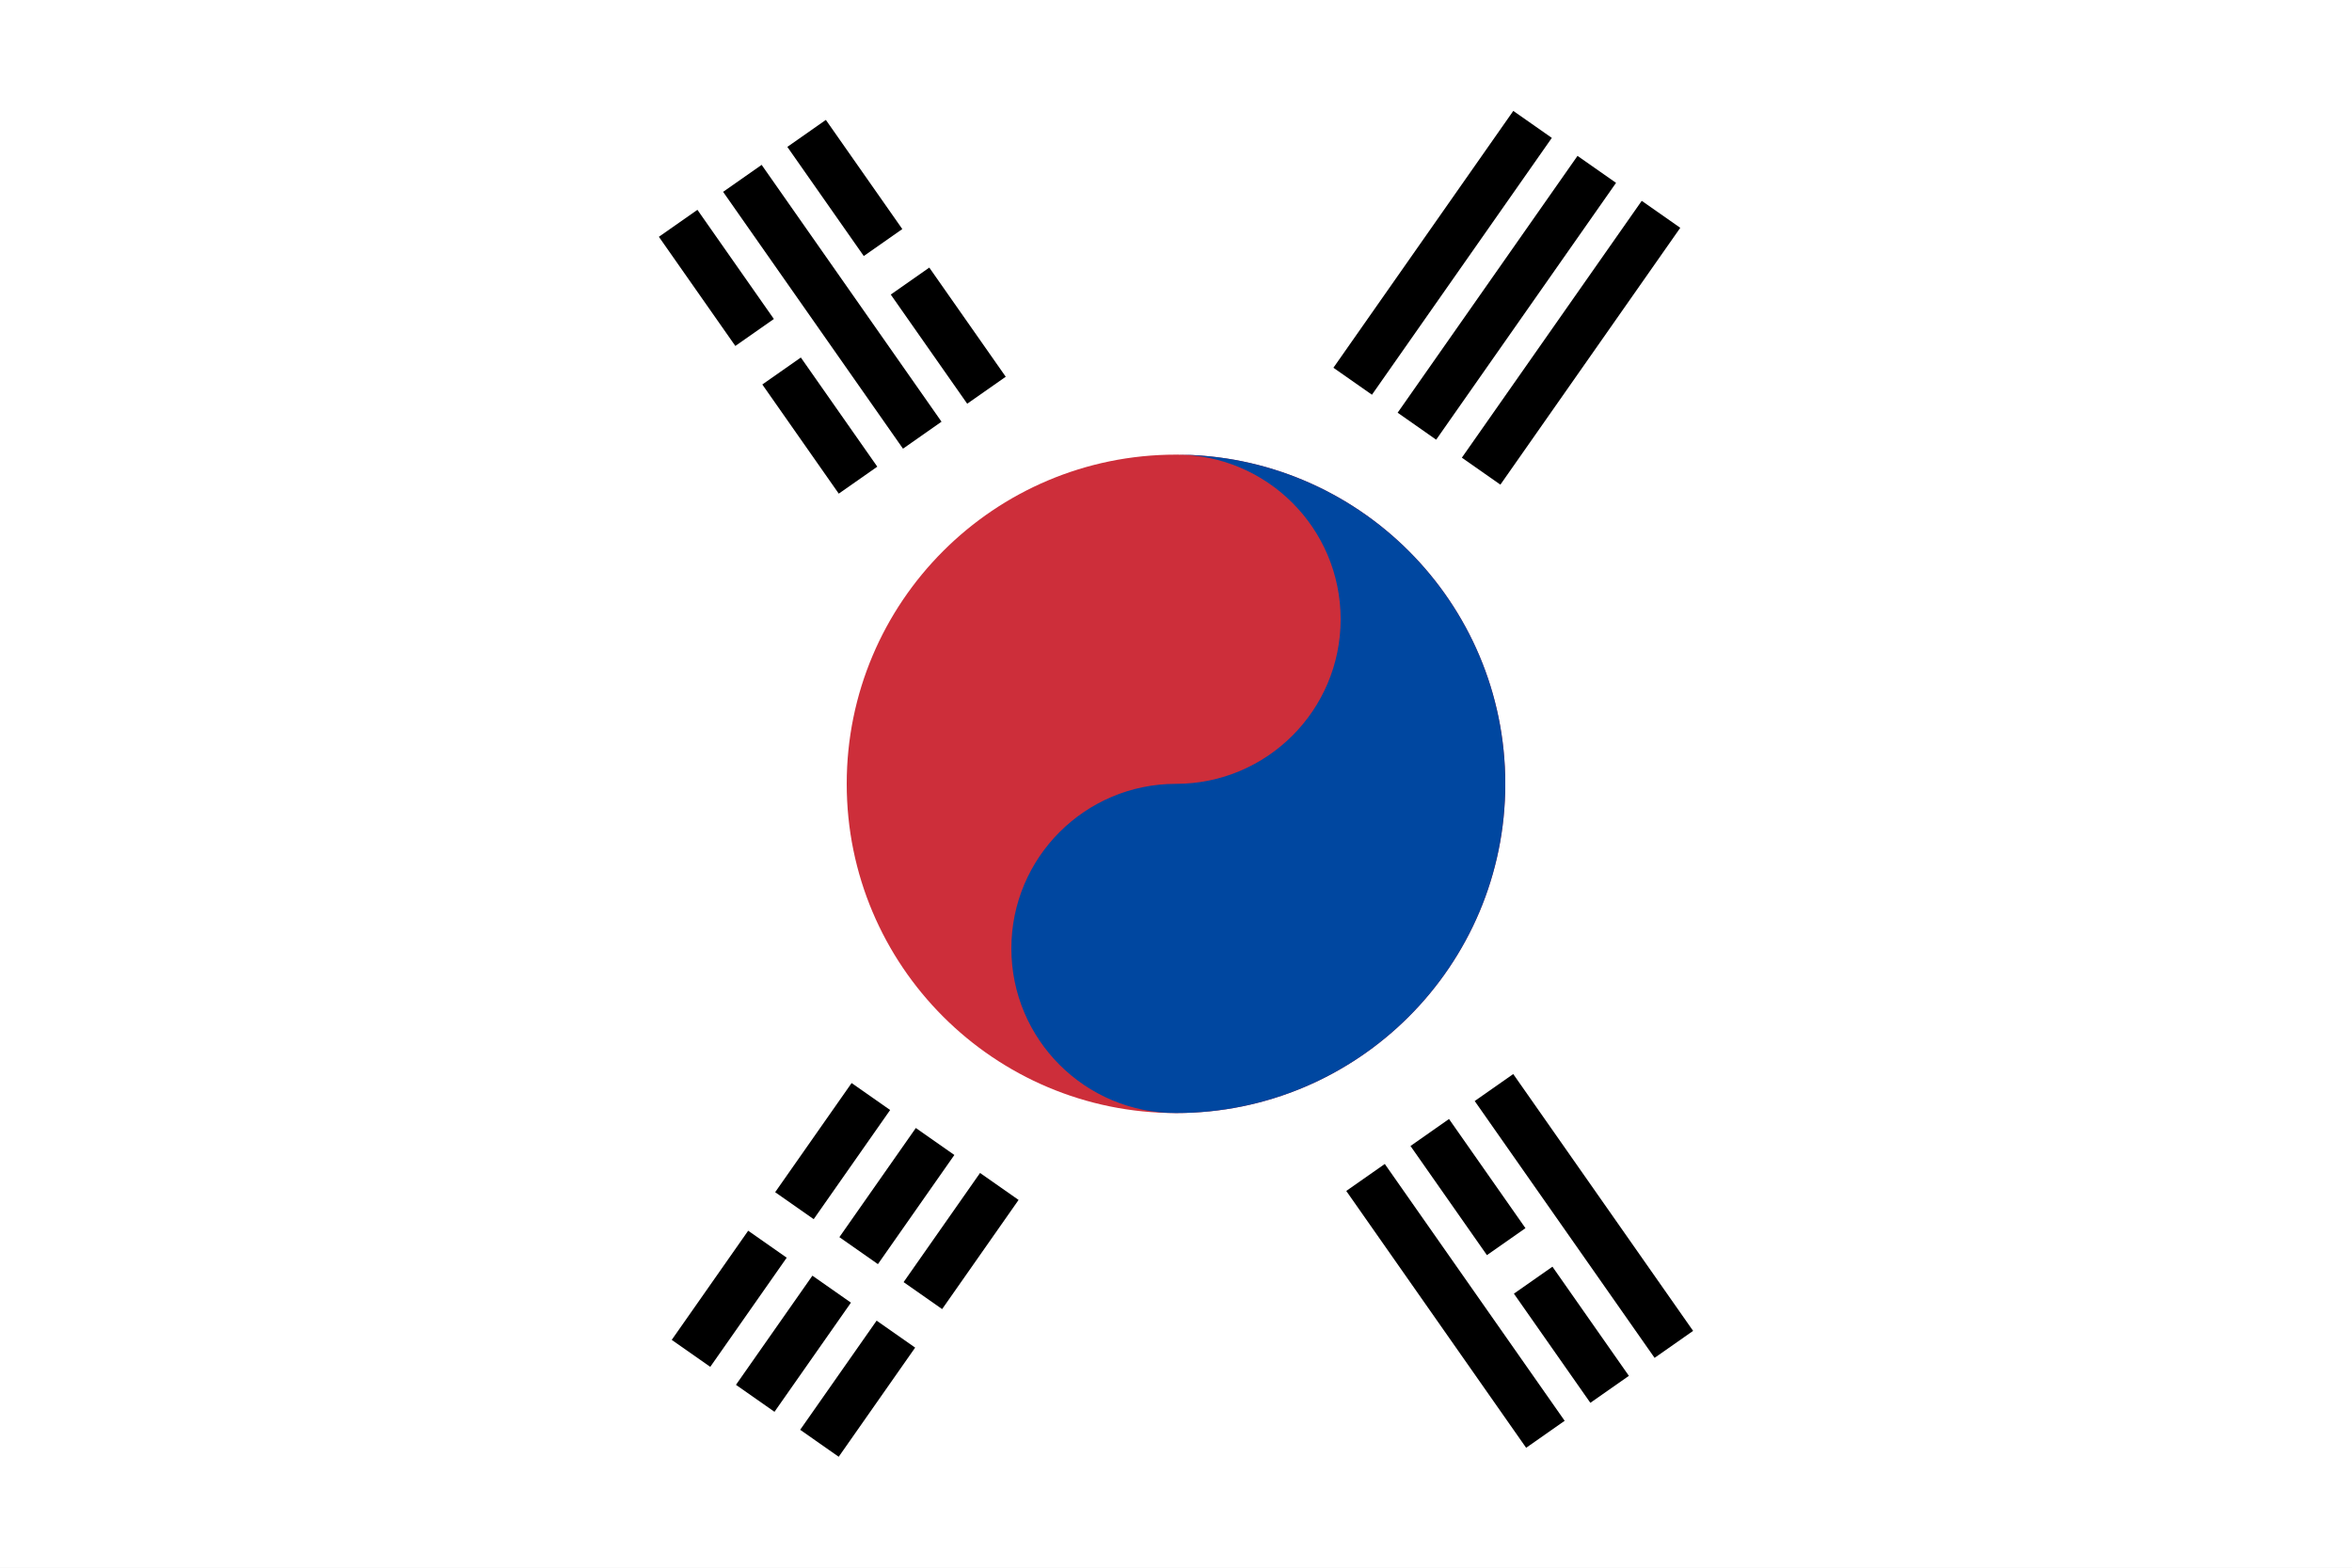
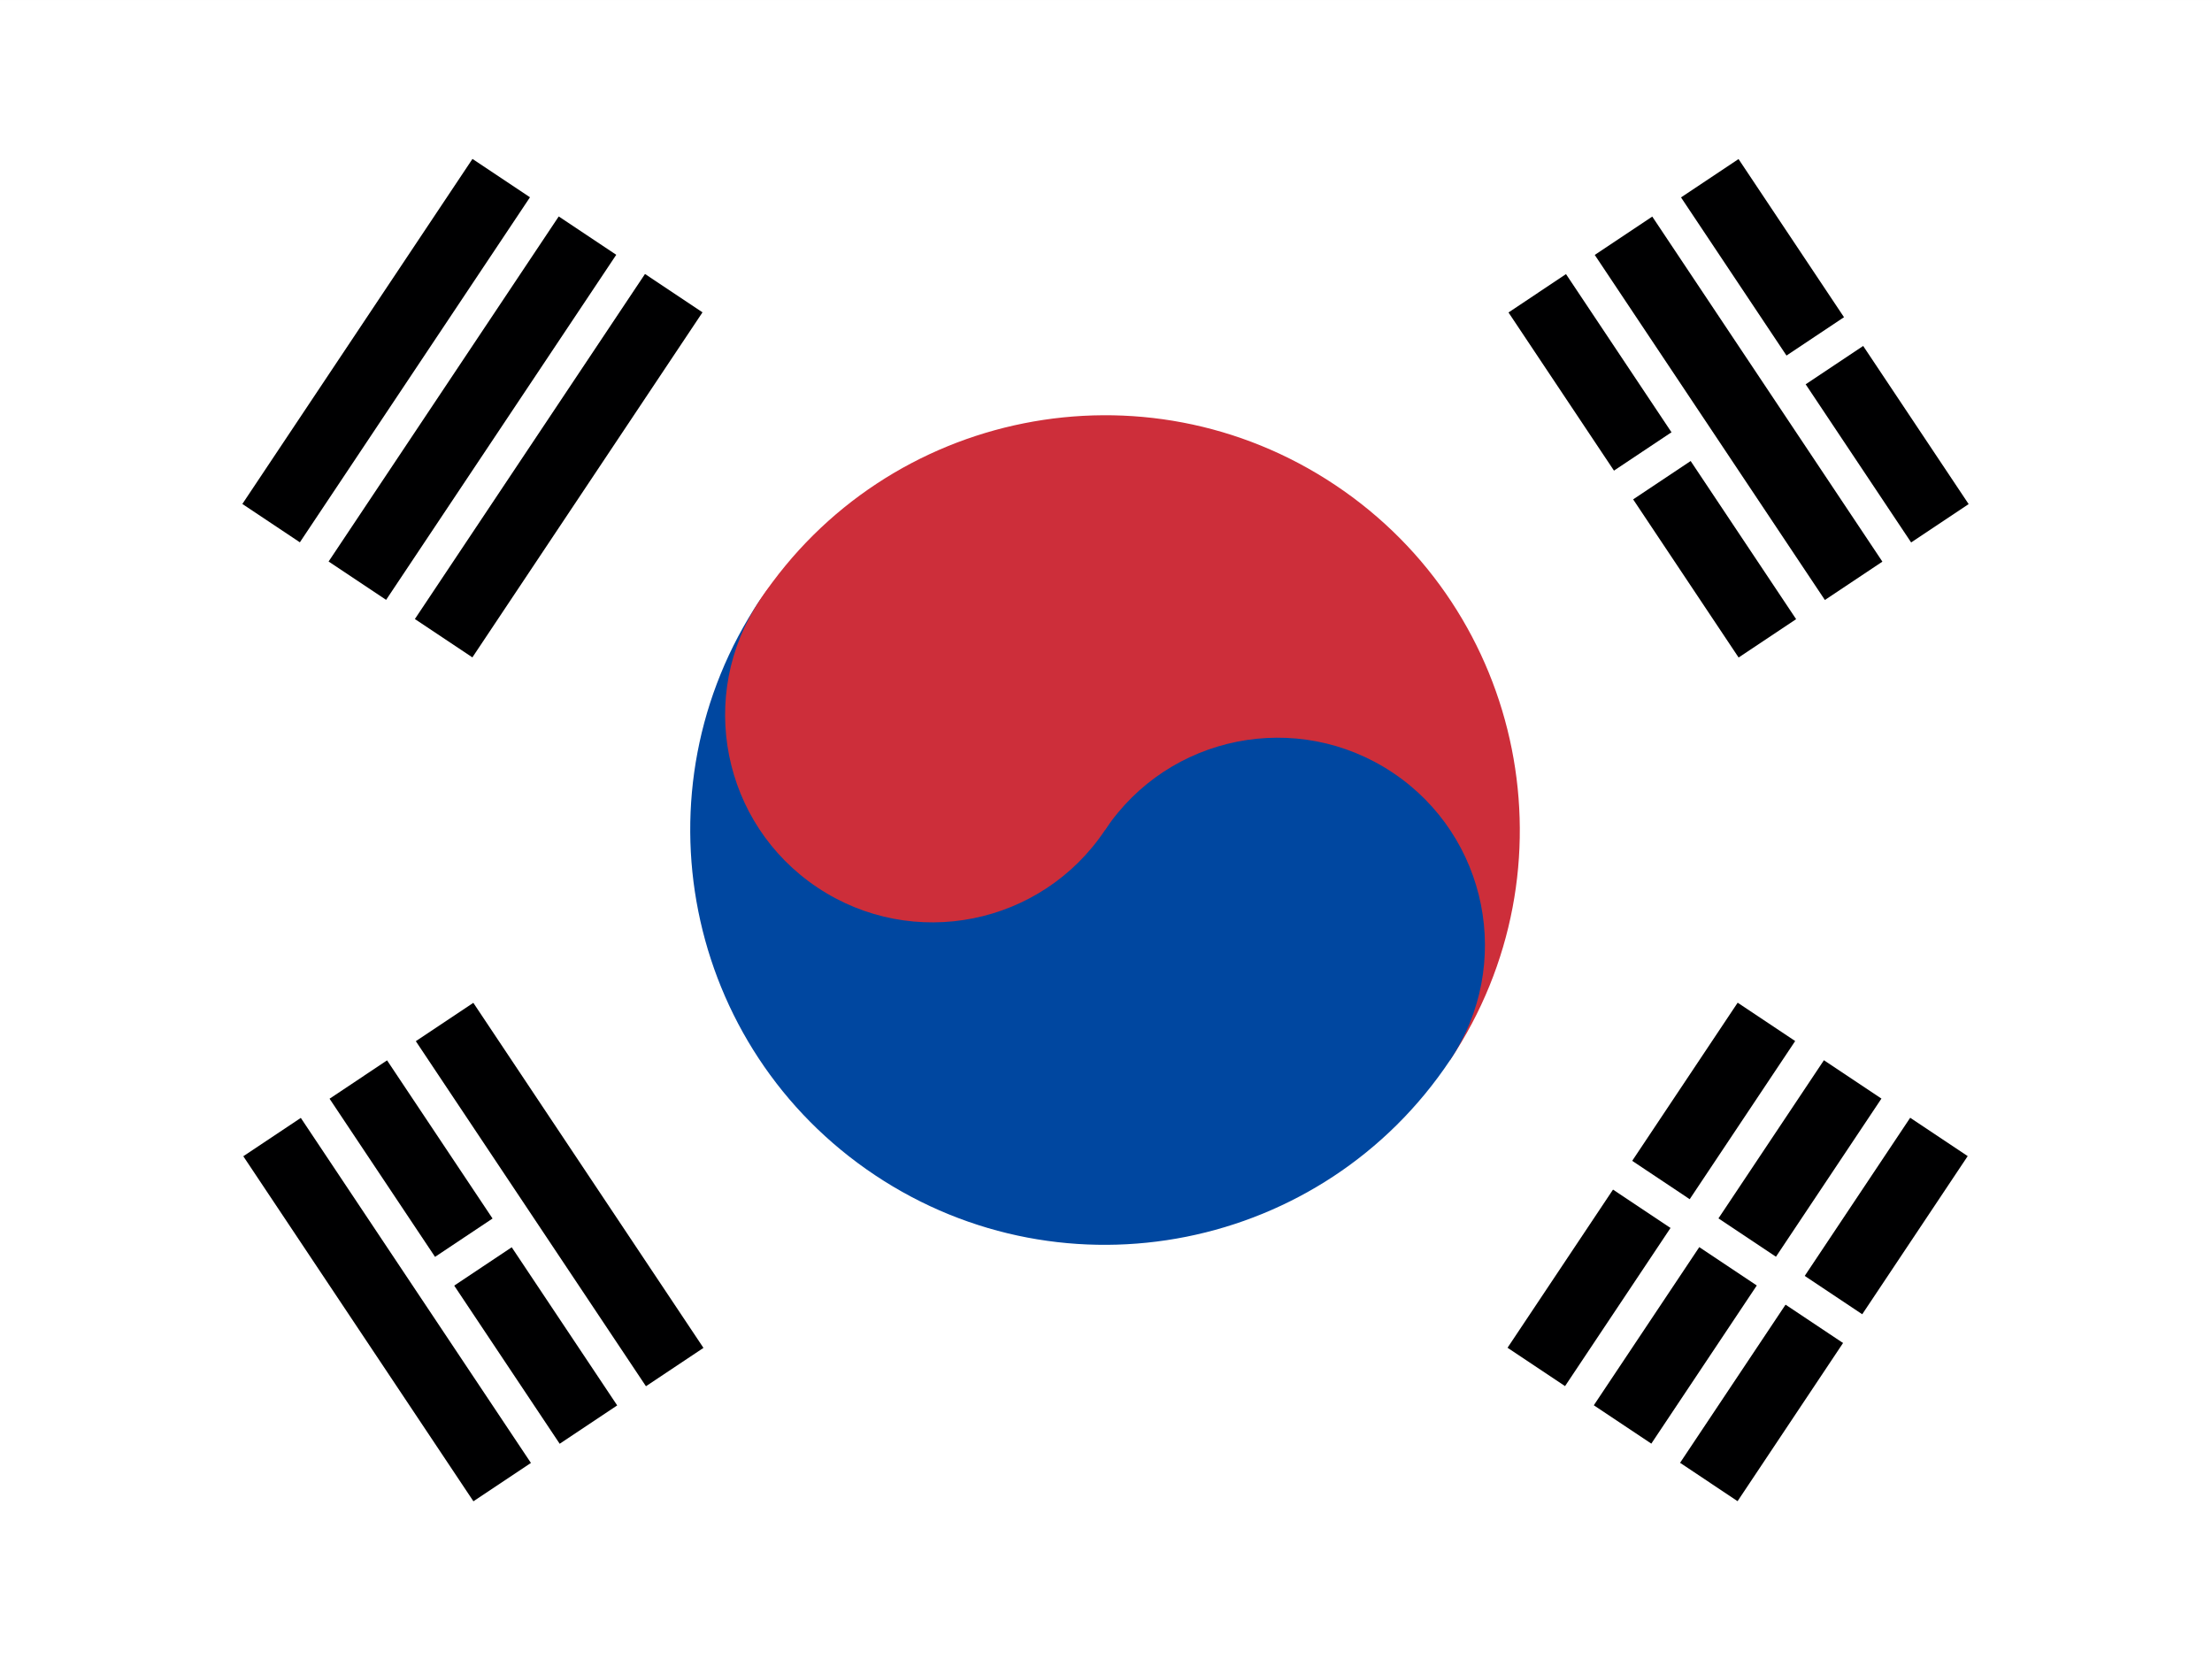
- <svg xmlns="http://www.w3.org/2000/svg" viewBox="0 0 300 200">
-   <rect width="300" height="200" fill="#fff" />
-   <circle cx="150" cy="100" r="42" fill="#CD2E3A" />
-   <path d="M150,58 A42,42 0 0,1 150,142 A21,21 0 0,1 150,100 A21,21 0 0,0 150,58z" fill="#0047A0" />
-   <g transform="translate(150,100) rotate(-55)">
-     <rect x="55" y="-14" width="40" height="6" fill="#000" />
-     <rect x="55" y="-4" width="40" height="6" fill="#000" />
-     <rect x="55" y="6" width="40" height="6" fill="#000" />
-   </g>
-   <g transform="translate(150,100) rotate(125)">
-     <rect x="55" y="-14" width="17" height="6" fill="#000" />
-     <rect x="78" y="-14" width="17" height="6" fill="#000" />
-     <rect x="55" y="-4" width="17" height="6" fill="#000" />
-     <rect x="78" y="-4" width="17" height="6" fill="#000" />
-     <rect x="55" y="6" width="17" height="6" fill="#000" />
-     <rect x="78" y="6" width="17" height="6" fill="#000" />
-   </g>
-   <g transform="translate(150,100) rotate(55)">
-     <rect x="55" y="-14" width="40" height="6" fill="#000" />
-     <rect x="55" y="-4" width="17" height="6" fill="#000" />
-     <rect x="78" y="-4" width="17" height="6" fill="#000" />
-     <rect x="55" y="6" width="40" height="6" fill="#000" />
-   </g>
-   <g transform="translate(150,100) rotate(-125)">
-     <rect x="55" y="-14" width="17" height="6" fill="#000" />
-     <rect x="78" y="-14" width="17" height="6" fill="#000" />
-     <rect x="55" y="-4" width="40" height="6" fill="#000" />
-     <rect x="55" y="6" width="17" height="6" fill="#000" />
-     <rect x="78" y="6" width="17" height="6" fill="#000" />
+ <svg xmlns="http://www.w3.org/2000/svg" xmlns:xlink="http://www.w3.org/1999/xlink" id="flag-icons-kr" viewBox="0 0 640 480">
+   <defs>
+     <clipPath id="kr-a">
+       <path fill-opacity=".7" d="M-95.8-.4h682.7v512H-95.8z" />
+     </clipPath>
+   </defs>
+   <g fill-rule="evenodd" clip-path="url(#kr-a)" transform="translate(89.8 .4)scale(.9375)">
+     <path fill="#fff" d="M-95.8-.4H587v512H-95.8Z" />
+     <g transform="rotate(-56.3 361.6 -101.3)scale(10.66667)">
+       <g id="kr-c">
+         <path id="kr-b" fill="#000001" d="M-6-26H6v2H-6Zm0 3H6v2H-6Zm0 3H6v2H-6Z" />
+         <use xlink:href="#kr-b" width="100%" height="100%" y="44" />
+       </g>
+       <path stroke="#fff" d="M0 17v10" />
+       <path fill="#cd2e3a" d="M0-12a12 12 0 0 1 0 24Z" />
+       <path fill="#0047a0" d="M0-12a12 12 0 0 0 0 24A6 6 0 0 0 0 0Z" />
+       <circle cy="-6" r="6" fill="#cd2e3a" />
+     </g>
+     <g transform="rotate(-123.7 191.2 62.2)scale(10.66667)">
+       <use xlink:href="#kr-c" width="100%" height="100%" />
+       <path stroke="#fff" d="M0-23.5v3M0 17v3.5m0 3v3" />
+     </g>
  </g>
</svg>
